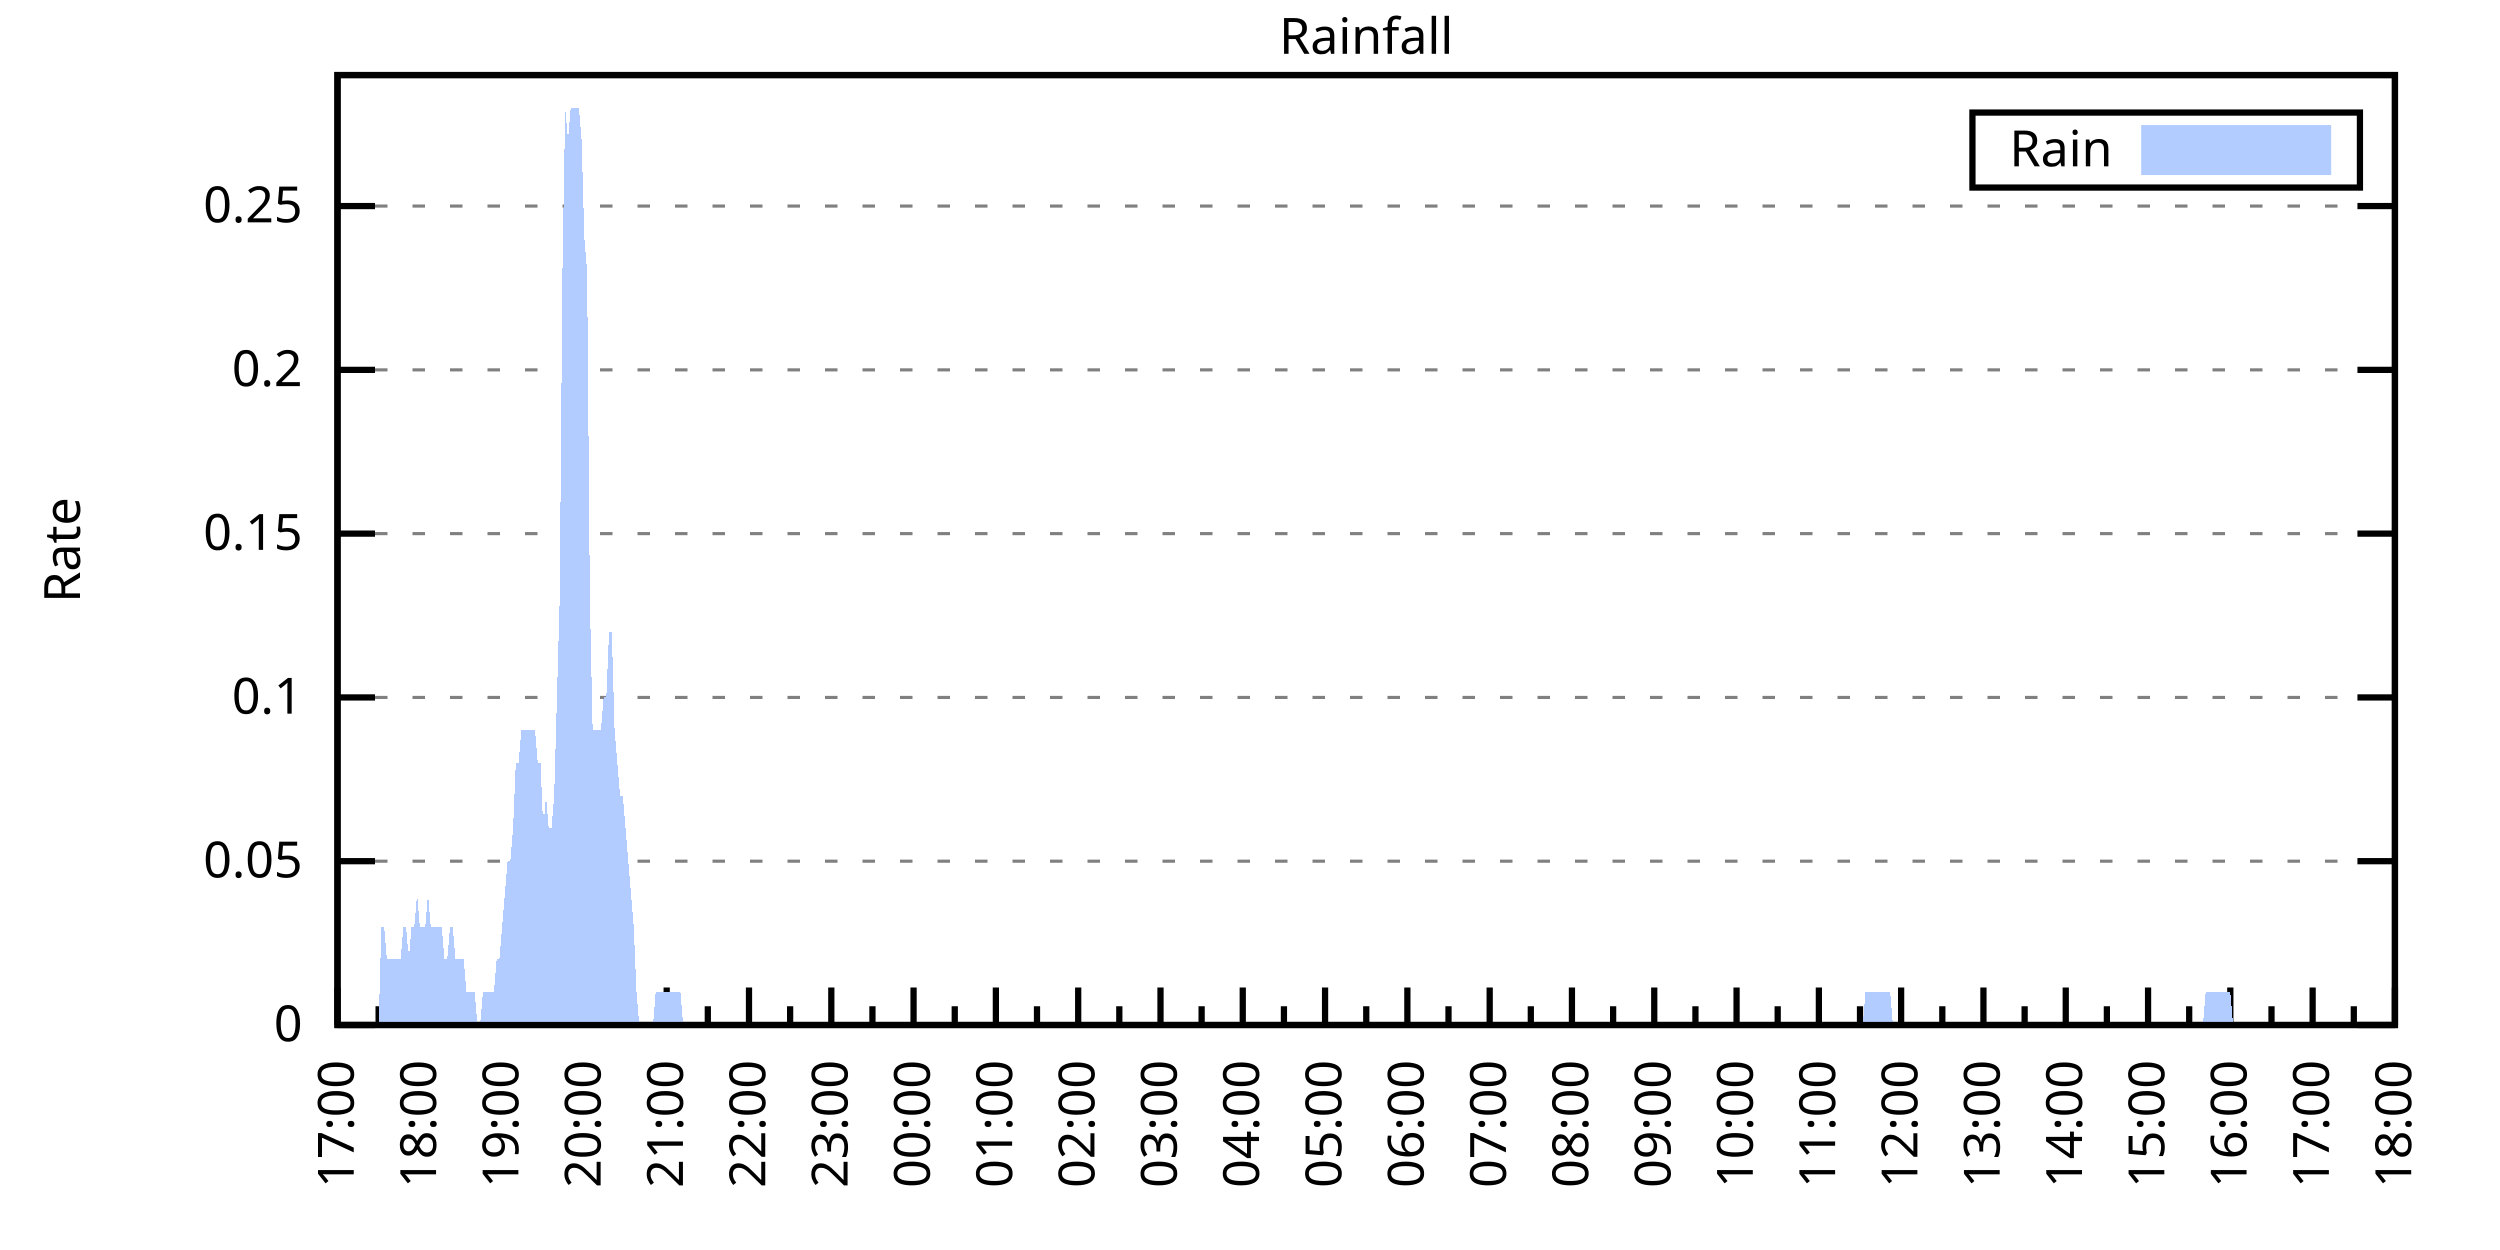
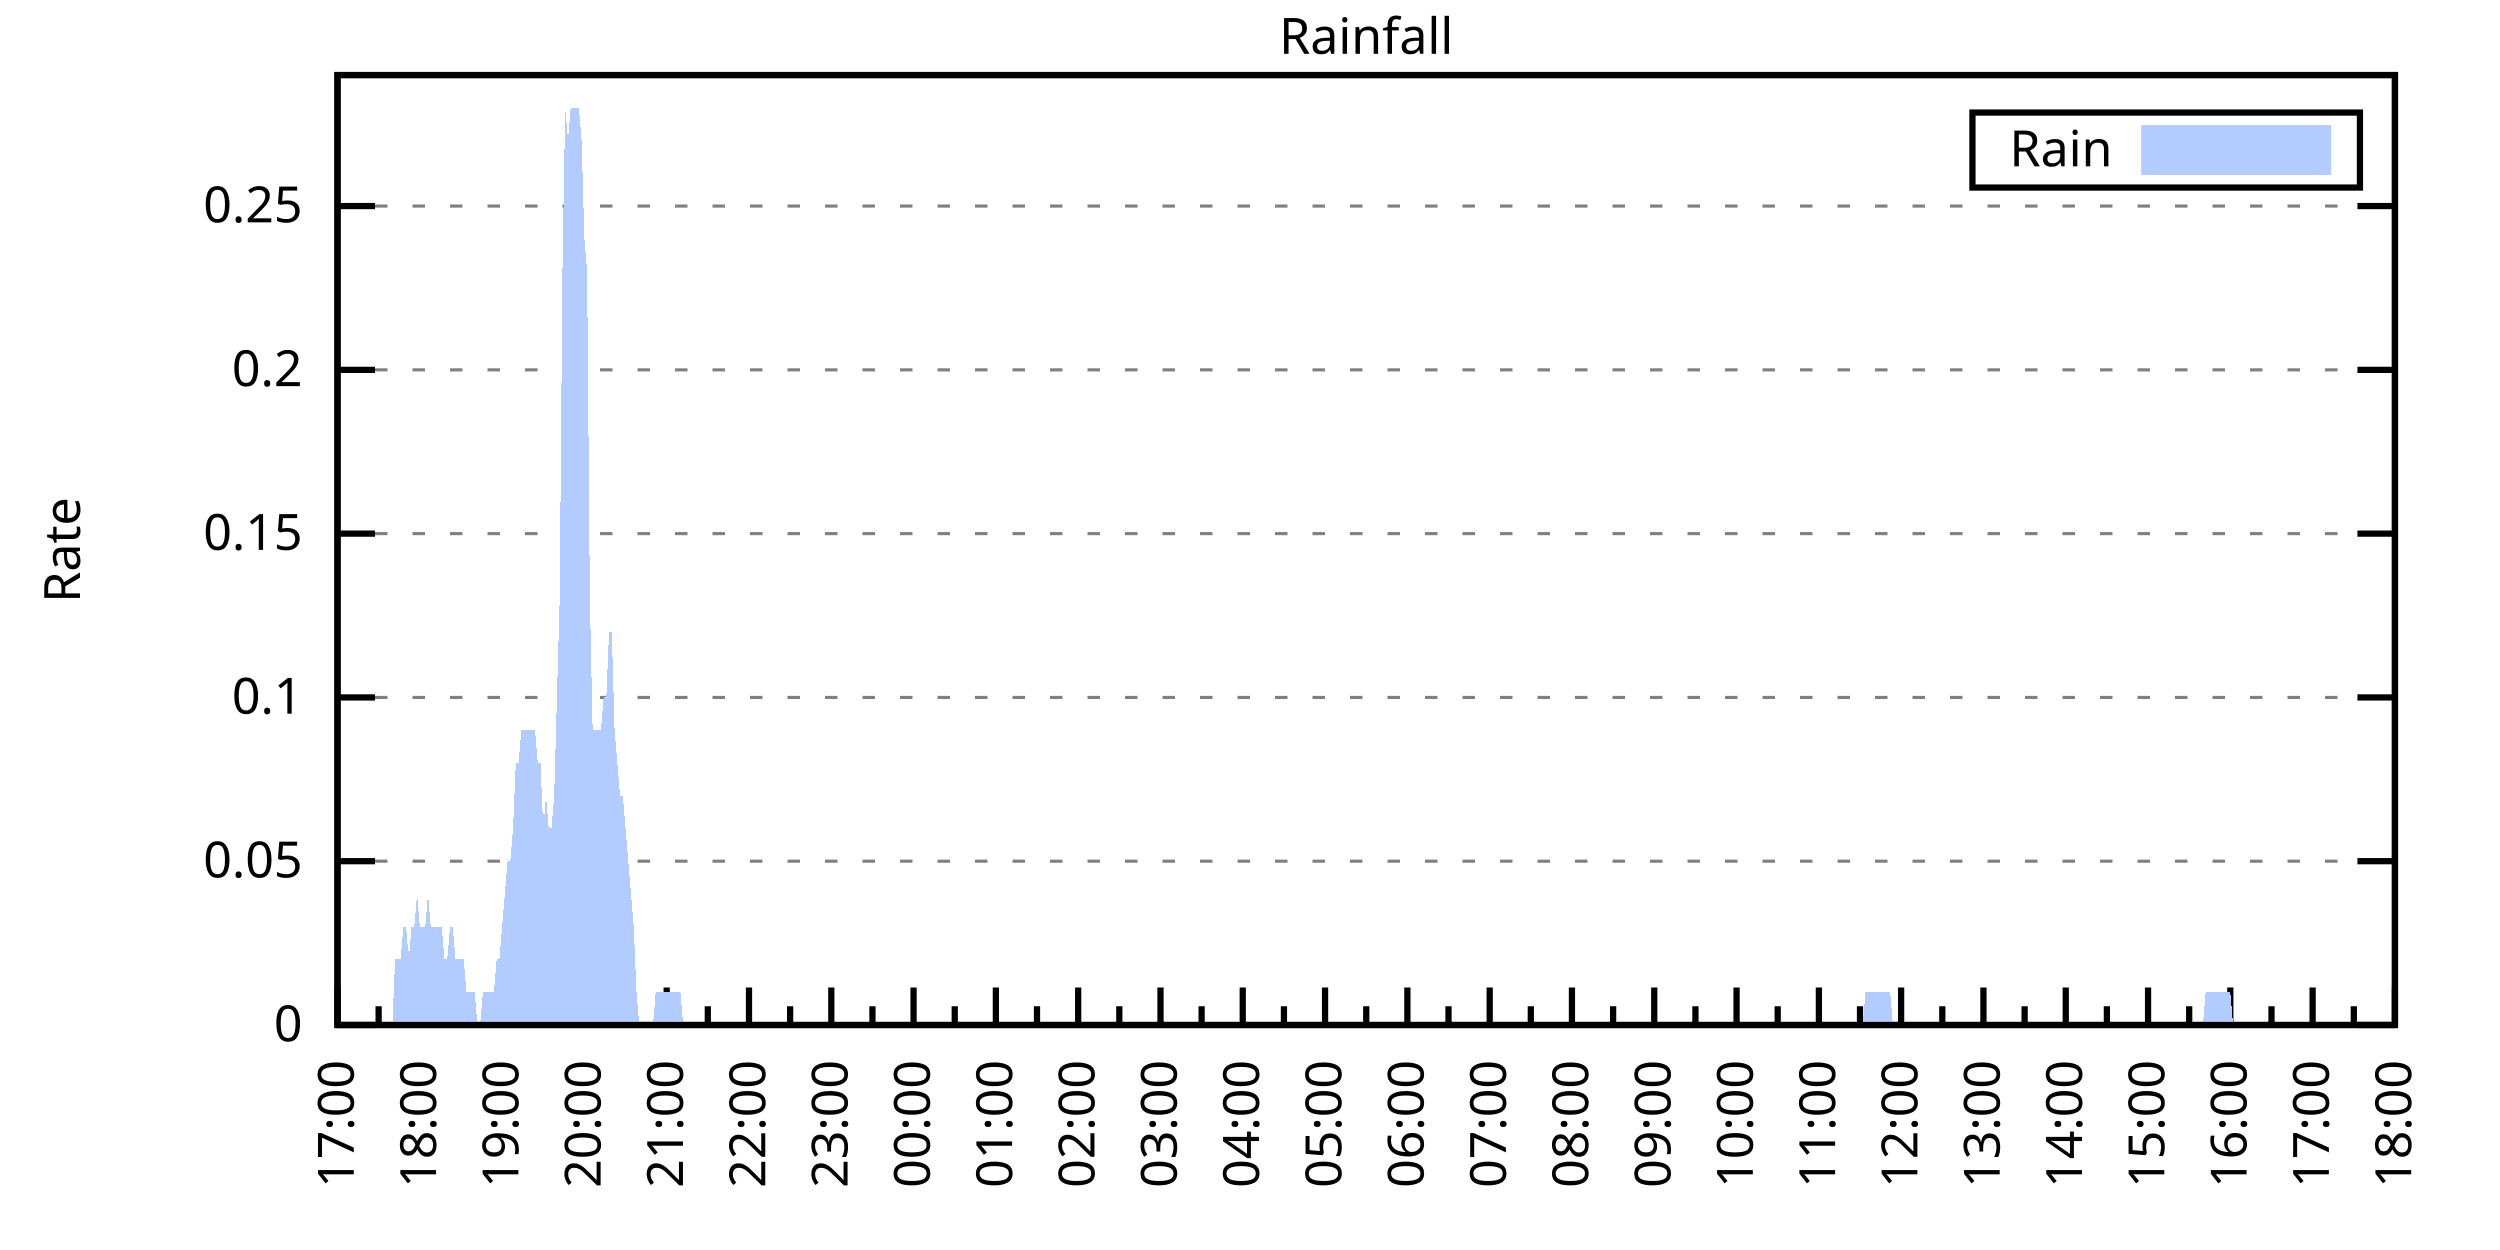
<svg xmlns="http://www.w3.org/2000/svg" xmlns:xlink="http://www.w3.org/1999/xlink" width="400" height="200" viewBox="0 0 400 200">
  <g id="gnuplot_canvas">
    <rect x="0" y="0" width="400" height="200" fill="none" />
    <defs>
      <circle id="gpDot" r="0.5" stroke-width="0.5" stroke="currentColor" />
      <path id="gpPt0" stroke-width="0.333" stroke="currentColor" d="M-1,0 h2 M0,-1 v2" />
      <path id="gpPt1" stroke-width="0.333" stroke="currentColor" d="M-1,-1 L1,1 M1,-1 L-1,1" />
      <path id="gpPt2" stroke-width="0.333" stroke="currentColor" d="M-1,0 L1,0 M0,-1 L0,1 M-1,-1 L1,1 M-1,1 L1,-1" />
      <rect id="gpPt3" stroke-width="0.333" stroke="currentColor" x="-1" y="-1" width="2" height="2" />
      <rect id="gpPt4" stroke-width="0.333" stroke="currentColor" fill="currentColor" x="-1" y="-1" width="2" height="2" />
      <circle id="gpPt5" stroke-width="0.333" stroke="currentColor" cx="0" cy="0" r="1" />
      <use xlink:href="#gpPt5" id="gpPt6" fill="currentColor" stroke="none" />
      <path id="gpPt7" stroke-width="0.333" stroke="currentColor" d="M0,-1.33 L-1.33,0.67 L1.33,0.67 z" />
      <use xlink:href="#gpPt7" id="gpPt8" fill="currentColor" stroke="none" />
      <use xlink:href="#gpPt7" id="gpPt9" stroke="currentColor" transform="rotate(180)" />
      <use xlink:href="#gpPt9" id="gpPt10" fill="currentColor" stroke="none" />
      <use xlink:href="#gpPt3" id="gpPt11" stroke="currentColor" transform="rotate(45)" />
      <use xlink:href="#gpPt11" id="gpPt12" fill="currentColor" stroke="none" />
      <path id="gpPt13" stroke-width="0.333" stroke="currentColor" d="M0,1.330 L1.265,0.411 L0.782,-1.067 L-0.782,-1.076 L-1.265,0.411 z" />
      <use xlink:href="#gpPt13" id="gpPt14" fill="currentColor" stroke="none" />
      <filter id="textbox" filterUnits="objectBoundingBox" x="0" y="0" height="1" width="1">
        <feFlood flood-color="white" flood-opacity="1" result="bgnd" />
        <feComposite in="SourceGraphic" in2="bgnd" operator="atop" />
      </filter>
      <filter id="greybox" filterUnits="objectBoundingBox" x="0" y="0" height="1" width="1">
        <feFlood flood-color="lightgrey" flood-opacity="1" result="grey" />
        <feComposite in="SourceGraphic" in2="grey" operator="atop" />
      </filter>
    </defs>
    <g fill="none" color="white" stroke="currentColor" stroke-width="1.00" stroke-linecap="butt" stroke-linejoin="miter">
</g>
    <g fill="none" color="black" stroke="currentColor" stroke-width="1.00" stroke-linecap="butt" stroke-linejoin="miter">
      <g stroke="none" shape-rendering="crispEdges">
        <polygon fill="rgb(255, 255, 255)" points="54.00,164.00 383.18,164.00 383.18,12.02 54.00,12.02 " />
      </g>
    </g>
    <g fill="none" color="black" stroke="currentColor" stroke-width="1.00" stroke-linecap="butt" stroke-linejoin="miter">
</g>
    <g fill="none" color="black" stroke="black" stroke-width="0.50" stroke-linecap="butt" stroke-linejoin="miter">
</g>
    <g fill="none" color="gray" stroke="currentColor" stroke-width="0.50" stroke-linecap="butt" stroke-linejoin="miter">
      <path stroke="gray" stroke-dasharray="2,4" class="gridline" d="M54.00,164.00 L383.19,164.00  " />
    </g>
    <g fill="none" color="gray" stroke="gray" stroke-width="1.00" stroke-linecap="butt" stroke-linejoin="miter">
</g>
    <g fill="none" color="black" stroke="currentColor" stroke-width="1.00" stroke-linecap="butt" stroke-linejoin="miter">
      <path stroke="black" d="M54.00,164.00 L60.00,164.00 M383.19,164.00 L377.19,164.00  " />
      <g transform="translate(48.40,166.60)" stroke="none" fill="black" font-family="Sans" font-size="8.00" text-anchor="end">
        <text>
          <tspan font-family="Sans"> 0</tspan>
        </text>
      </g>
    </g>
    <g fill="none" color="black" stroke="currentColor" stroke-width="1.00" stroke-linecap="butt" stroke-linejoin="miter">
</g>
    <g fill="none" color="black" stroke="black" stroke-width="0.50" stroke-linecap="butt" stroke-linejoin="miter">
</g>
    <g fill="none" color="gray" stroke="currentColor" stroke-width="0.50" stroke-linecap="butt" stroke-linejoin="miter">
      <path stroke="gray" stroke-dasharray="2,4" class="gridline" d="M54.00,137.79 L383.19,137.79  " />
    </g>
    <g fill="none" color="gray" stroke="gray" stroke-width="1.00" stroke-linecap="butt" stroke-linejoin="miter">
</g>
    <g fill="none" color="black" stroke="currentColor" stroke-width="1.00" stroke-linecap="butt" stroke-linejoin="miter">
      <path stroke="black" d="M54.00,137.79 L60.00,137.79 M383.19,137.79 L377.19,137.79  " />
      <g transform="translate(48.40,140.39)" stroke="none" fill="black" font-family="Sans" font-size="8.00" text-anchor="end">
        <text>
          <tspan font-family="Sans"> 0.05</tspan>
        </text>
      </g>
    </g>
    <g fill="none" color="black" stroke="currentColor" stroke-width="1.00" stroke-linecap="butt" stroke-linejoin="miter">
</g>
    <g fill="none" color="black" stroke="black" stroke-width="0.50" stroke-linecap="butt" stroke-linejoin="miter">
</g>
    <g fill="none" color="gray" stroke="currentColor" stroke-width="0.50" stroke-linecap="butt" stroke-linejoin="miter">
      <path stroke="gray" stroke-dasharray="2,4" class="gridline" d="M54.00,111.59 L383.19,111.59  " />
    </g>
    <g fill="none" color="gray" stroke="gray" stroke-width="1.00" stroke-linecap="butt" stroke-linejoin="miter">
</g>
    <g fill="none" color="black" stroke="currentColor" stroke-width="1.00" stroke-linecap="butt" stroke-linejoin="miter">
      <path stroke="black" d="M54.00,111.59 L60.00,111.59 M383.19,111.59 L377.19,111.59  " />
      <g transform="translate(48.40,114.19)" stroke="none" fill="black" font-family="Sans" font-size="8.00" text-anchor="end">
        <text>
          <tspan font-family="Sans"> 0.1</tspan>
        </text>
      </g>
    </g>
    <g fill="none" color="black" stroke="currentColor" stroke-width="1.00" stroke-linecap="butt" stroke-linejoin="miter">
</g>
    <g fill="none" color="black" stroke="black" stroke-width="0.50" stroke-linecap="butt" stroke-linejoin="miter">
</g>
    <g fill="none" color="gray" stroke="currentColor" stroke-width="0.50" stroke-linecap="butt" stroke-linejoin="miter">
      <path stroke="gray" stroke-dasharray="2,4" class="gridline" d="M54.00,85.38 L383.19,85.38  " />
    </g>
    <g fill="none" color="gray" stroke="gray" stroke-width="1.00" stroke-linecap="butt" stroke-linejoin="miter">
</g>
    <g fill="none" color="black" stroke="currentColor" stroke-width="1.00" stroke-linecap="butt" stroke-linejoin="miter">
      <path stroke="black" d="M54.00,85.38 L60.00,85.38 M383.19,85.38 L377.19,85.38  " />
      <g transform="translate(48.40,87.98)" stroke="none" fill="black" font-family="Sans" font-size="8.00" text-anchor="end">
        <text>
          <tspan font-family="Sans"> 0.15</tspan>
        </text>
      </g>
    </g>
    <g fill="none" color="black" stroke="currentColor" stroke-width="1.00" stroke-linecap="butt" stroke-linejoin="miter">
</g>
    <g fill="none" color="black" stroke="black" stroke-width="0.50" stroke-linecap="butt" stroke-linejoin="miter">
</g>
    <g fill="none" color="gray" stroke="currentColor" stroke-width="0.50" stroke-linecap="butt" stroke-linejoin="miter">
      <path stroke="gray" stroke-dasharray="2,4" class="gridline" d="M54.00,59.18 L383.19,59.18  " />
    </g>
    <g fill="none" color="gray" stroke="gray" stroke-width="1.00" stroke-linecap="butt" stroke-linejoin="miter">
</g>
    <g fill="none" color="black" stroke="currentColor" stroke-width="1.00" stroke-linecap="butt" stroke-linejoin="miter">
      <path stroke="black" d="M54.00,59.18 L60.00,59.18 M383.19,59.18 L377.19,59.18  " />
      <g transform="translate(48.40,61.78)" stroke="none" fill="black" font-family="Sans" font-size="8.00" text-anchor="end">
        <text>
          <tspan font-family="Sans"> 0.2</tspan>
        </text>
      </g>
    </g>
    <g fill="none" color="black" stroke="currentColor" stroke-width="1.00" stroke-linecap="butt" stroke-linejoin="miter">
</g>
    <g fill="none" color="black" stroke="black" stroke-width="0.50" stroke-linecap="butt" stroke-linejoin="miter">
</g>
    <g fill="none" color="gray" stroke="currentColor" stroke-width="0.50" stroke-linecap="butt" stroke-linejoin="miter">
      <path stroke="gray" stroke-dasharray="2,4" class="gridline" d="M54.00,32.97 L383.19,32.97  " />
    </g>
    <g fill="none" color="gray" stroke="gray" stroke-width="1.00" stroke-linecap="butt" stroke-linejoin="miter">
</g>
    <g fill="none" color="black" stroke="currentColor" stroke-width="1.00" stroke-linecap="butt" stroke-linejoin="miter">
      <path stroke="black" d="M54.00,32.97 L60.00,32.97 M383.19,32.97 L377.19,32.97  " />
      <g transform="translate(48.40,35.57)" stroke="none" fill="black" font-family="Sans" font-size="8.00" text-anchor="end">
        <text>
          <tspan font-family="Sans"> 0.25</tspan>
        </text>
      </g>
    </g>
    <g fill="none" color="black" stroke="currentColor" stroke-width="1.00" stroke-linecap="butt" stroke-linejoin="miter">
      <path stroke="black" d="M54.00,164.00 L54.00,158.00  " />
      <g transform="translate(56.60,169.60) rotate(270)" stroke="none" fill="black" font-family="Sans" font-size="8.00" text-anchor="end">
        <text>
          <tspan font-family="Sans">17:00</tspan>
        </text>
      </g>
    </g>
    <g fill="none" color="black" stroke="currentColor" stroke-width="1.00" stroke-linecap="butt" stroke-linejoin="miter">
      <path stroke="black" d="M60.58,164.00 L60.58,161.00 M67.17,164.00 L67.17,158.00  " />
      <g transform="translate(69.77,169.60) rotate(270)" stroke="none" fill="black" font-family="Sans" font-size="8.00" text-anchor="end">
        <text>
          <tspan font-family="Sans">18:00</tspan>
        </text>
      </g>
    </g>
    <g fill="none" color="black" stroke="currentColor" stroke-width="1.00" stroke-linecap="butt" stroke-linejoin="miter">
      <path stroke="black" d="M73.75,164.00 L73.75,161.00 M80.34,164.00 L80.34,158.00  " />
      <g transform="translate(82.94,169.60) rotate(270)" stroke="none" fill="black" font-family="Sans" font-size="8.00" text-anchor="end">
        <text>
          <tspan font-family="Sans">19:00</tspan>
        </text>
      </g>
    </g>
    <g fill="none" color="black" stroke="currentColor" stroke-width="1.00" stroke-linecap="butt" stroke-linejoin="miter">
      <path stroke="black" d="M86.92,164.00 L86.92,161.00 M93.50,164.00 L93.50,158.00  " />
      <g transform="translate(96.10,169.60) rotate(270)" stroke="none" fill="black" font-family="Sans" font-size="8.00" text-anchor="end">
        <text>
          <tspan font-family="Sans">20:00</tspan>
        </text>
      </g>
    </g>
    <g fill="none" color="black" stroke="currentColor" stroke-width="1.00" stroke-linecap="butt" stroke-linejoin="miter">
      <path stroke="black" d="M100.09,164.00 L100.09,161.00 M106.67,164.00 L106.67,158.00  " />
      <g transform="translate(109.27,169.60) rotate(270)" stroke="none" fill="black" font-family="Sans" font-size="8.00" text-anchor="end">
        <text>
          <tspan font-family="Sans">21:00</tspan>
        </text>
      </g>
    </g>
    <g fill="none" color="black" stroke="currentColor" stroke-width="1.00" stroke-linecap="butt" stroke-linejoin="miter">
      <path stroke="black" d="M113.25,164.00 L113.25,161.00 M119.84,164.00 L119.84,158.00  " />
      <g transform="translate(122.44,169.60) rotate(270)" stroke="none" fill="black" font-family="Sans" font-size="8.00" text-anchor="end">
        <text>
          <tspan font-family="Sans">22:00</tspan>
        </text>
      </g>
    </g>
    <g fill="none" color="black" stroke="currentColor" stroke-width="1.00" stroke-linecap="butt" stroke-linejoin="miter">
      <path stroke="black" d="M126.42,164.00 L126.42,161.00 M133.01,164.00 L133.01,158.00  " />
      <g transform="translate(135.61,169.60) rotate(270)" stroke="none" fill="black" font-family="Sans" font-size="8.00" text-anchor="end">
        <text>
          <tspan font-family="Sans">23:00</tspan>
        </text>
      </g>
    </g>
    <g fill="none" color="black" stroke="currentColor" stroke-width="1.00" stroke-linecap="butt" stroke-linejoin="miter">
      <path stroke="black" d="M139.59,164.00 L139.59,161.00 M146.17,164.00 L146.17,158.00  " />
      <g transform="translate(148.77,169.60) rotate(270)" stroke="none" fill="black" font-family="Sans" font-size="8.00" text-anchor="end">
        <text>
          <tspan font-family="Sans">00:00</tspan>
        </text>
      </g>
    </g>
    <g fill="none" color="black" stroke="currentColor" stroke-width="1.00" stroke-linecap="butt" stroke-linejoin="miter">
      <path stroke="black" d="M152.76,164.00 L152.76,161.00 M159.34,164.00 L159.34,158.00  " />
      <g transform="translate(161.94,169.60) rotate(270)" stroke="none" fill="black" font-family="Sans" font-size="8.00" text-anchor="end">
        <text>
          <tspan font-family="Sans">01:00</tspan>
        </text>
      </g>
    </g>
    <g fill="none" color="black" stroke="currentColor" stroke-width="1.00" stroke-linecap="butt" stroke-linejoin="miter">
      <path stroke="black" d="M165.92,164.00 L165.92,161.00 M172.51,164.00 L172.51,158.00  " />
      <g transform="translate(175.11,169.60) rotate(270)" stroke="none" fill="black" font-family="Sans" font-size="8.00" text-anchor="end">
        <text>
          <tspan font-family="Sans">02:00</tspan>
        </text>
      </g>
    </g>
    <g fill="none" color="black" stroke="currentColor" stroke-width="1.00" stroke-linecap="butt" stroke-linejoin="miter">
      <path stroke="black" d="M179.09,164.00 L179.09,161.00 M185.68,164.00 L185.68,158.00  " />
      <g transform="translate(188.28,169.60) rotate(270)" stroke="none" fill="black" font-family="Sans" font-size="8.00" text-anchor="end">
        <text>
          <tspan font-family="Sans">03:00</tspan>
        </text>
      </g>
    </g>
    <g fill="none" color="black" stroke="currentColor" stroke-width="1.00" stroke-linecap="butt" stroke-linejoin="miter">
      <path stroke="black" d="M192.26,164.00 L192.26,161.00 M198.84,164.00 L198.84,158.00  " />
      <g transform="translate(201.44,169.60) rotate(270)" stroke="none" fill="black" font-family="Sans" font-size="8.00" text-anchor="end">
        <text>
          <tspan font-family="Sans">04:00</tspan>
        </text>
      </g>
    </g>
    <g fill="none" color="black" stroke="currentColor" stroke-width="1.00" stroke-linecap="butt" stroke-linejoin="miter">
      <path stroke="black" d="M205.43,164.00 L205.43,161.00 M212.01,164.00 L212.01,158.00  " />
      <g transform="translate(214.61,169.60) rotate(270)" stroke="none" fill="black" font-family="Sans" font-size="8.00" text-anchor="end">
        <text>
          <tspan font-family="Sans">05:00</tspan>
        </text>
      </g>
    </g>
    <g fill="none" color="black" stroke="currentColor" stroke-width="1.00" stroke-linecap="butt" stroke-linejoin="miter">
      <path stroke="black" d="M218.60,164.00 L218.60,161.00 M225.18,164.00 L225.18,158.00  " />
      <g transform="translate(227.78,169.60) rotate(270)" stroke="none" fill="black" font-family="Sans" font-size="8.00" text-anchor="end">
        <text>
          <tspan font-family="Sans">06:00</tspan>
        </text>
      </g>
    </g>
    <g fill="none" color="black" stroke="currentColor" stroke-width="1.00" stroke-linecap="butt" stroke-linejoin="miter">
      <path stroke="black" d="M231.76,164.00 L231.76,161.00 M238.35,164.00 L238.35,158.00  " />
      <g transform="translate(240.95,169.60) rotate(270)" stroke="none" fill="black" font-family="Sans" font-size="8.00" text-anchor="end">
        <text>
          <tspan font-family="Sans">07:00</tspan>
        </text>
      </g>
    </g>
    <g fill="none" color="black" stroke="currentColor" stroke-width="1.00" stroke-linecap="butt" stroke-linejoin="miter">
      <path stroke="black" d="M244.93,164.00 L244.93,161.00 M251.51,164.00 L251.51,158.00  " />
      <g transform="translate(254.11,169.60) rotate(270)" stroke="none" fill="black" font-family="Sans" font-size="8.00" text-anchor="end">
        <text>
          <tspan font-family="Sans">08:00</tspan>
        </text>
      </g>
    </g>
    <g fill="none" color="black" stroke="currentColor" stroke-width="1.00" stroke-linecap="butt" stroke-linejoin="miter">
      <path stroke="black" d="M258.10,164.00 L258.10,161.00 M264.68,164.00 L264.68,158.00  " />
      <g transform="translate(267.28,169.60) rotate(270)" stroke="none" fill="black" font-family="Sans" font-size="8.00" text-anchor="end">
        <text>
          <tspan font-family="Sans">09:00</tspan>
        </text>
      </g>
    </g>
    <g fill="none" color="black" stroke="currentColor" stroke-width="1.00" stroke-linecap="butt" stroke-linejoin="miter">
      <path stroke="black" d="M271.27,164.00 L271.27,161.00 M277.85,164.00 L277.85,158.00  " />
      <g transform="translate(280.45,169.60) rotate(270)" stroke="none" fill="black" font-family="Sans" font-size="8.00" text-anchor="end">
        <text>
          <tspan font-family="Sans">10:00</tspan>
        </text>
      </g>
    </g>
    <g fill="none" color="black" stroke="currentColor" stroke-width="1.00" stroke-linecap="butt" stroke-linejoin="miter">
      <path stroke="black" d="M284.43,164.00 L284.43,161.00 M291.02,164.00 L291.02,158.00  " />
      <g transform="translate(293.62,169.60) rotate(270)" stroke="none" fill="black" font-family="Sans" font-size="8.00" text-anchor="end">
        <text>
          <tspan font-family="Sans">11:00</tspan>
        </text>
      </g>
    </g>
    <g fill="none" color="black" stroke="currentColor" stroke-width="1.00" stroke-linecap="butt" stroke-linejoin="miter">
      <path stroke="black" d="M297.60,164.00 L297.60,161.00 M304.18,164.00 L304.18,158.00  " />
      <g transform="translate(306.78,169.60) rotate(270)" stroke="none" fill="black" font-family="Sans" font-size="8.00" text-anchor="end">
        <text>
          <tspan font-family="Sans">12:00</tspan>
        </text>
      </g>
    </g>
    <g fill="none" color="black" stroke="currentColor" stroke-width="1.00" stroke-linecap="butt" stroke-linejoin="miter">
      <path stroke="black" d="M310.77,164.00 L310.77,161.00 M317.35,164.00 L317.35,158.00  " />
      <g transform="translate(319.95,169.60) rotate(270)" stroke="none" fill="black" font-family="Sans" font-size="8.00" text-anchor="end">
        <text>
          <tspan font-family="Sans">13:00</tspan>
        </text>
      </g>
    </g>
    <g fill="none" color="black" stroke="currentColor" stroke-width="1.00" stroke-linecap="butt" stroke-linejoin="miter">
      <path stroke="black" d="M323.94,164.00 L323.94,161.00 M330.52,164.00 L330.52,158.00  " />
      <g transform="translate(333.12,169.60) rotate(270)" stroke="none" fill="black" font-family="Sans" font-size="8.00" text-anchor="end">
        <text>
          <tspan font-family="Sans">14:00</tspan>
        </text>
      </g>
    </g>
    <g fill="none" color="black" stroke="currentColor" stroke-width="1.00" stroke-linecap="butt" stroke-linejoin="miter">
      <path stroke="black" d="M337.10,164.00 L337.10,161.00 M343.69,164.00 L343.69,158.00  " />
      <g transform="translate(346.29,169.60) rotate(270)" stroke="none" fill="black" font-family="Sans" font-size="8.00" text-anchor="end">
        <text>
          <tspan font-family="Sans">15:00</tspan>
        </text>
      </g>
    </g>
    <g fill="none" color="black" stroke="currentColor" stroke-width="1.00" stroke-linecap="butt" stroke-linejoin="miter">
      <path stroke="black" d="M350.27,164.00 L350.27,161.00 M356.85,164.00 L356.85,158.00  " />
      <g transform="translate(359.45,169.60) rotate(270)" stroke="none" fill="black" font-family="Sans" font-size="8.00" text-anchor="end">
        <text>
          <tspan font-family="Sans">16:00</tspan>
        </text>
      </g>
    </g>
    <g fill="none" color="black" stroke="currentColor" stroke-width="1.00" stroke-linecap="butt" stroke-linejoin="miter">
      <path stroke="black" d="M363.44,164.00 L363.44,161.00 M370.02,164.00 L370.02,158.00  " />
      <g transform="translate(372.62,169.60) rotate(270)" stroke="none" fill="black" font-family="Sans" font-size="8.00" text-anchor="end">
        <text>
          <tspan font-family="Sans">17:00</tspan>
        </text>
      </g>
    </g>
    <g fill="none" color="black" stroke="currentColor" stroke-width="1.00" stroke-linecap="butt" stroke-linejoin="miter">
      <path stroke="black" d="M376.61,164.00 L376.61,161.00 M383.19,164.00 L383.19,158.00  " />
      <g transform="translate(385.79,169.60) rotate(270)" stroke="none" fill="black" font-family="Sans" font-size="8.00" text-anchor="end">
        <text>
          <tspan font-family="Sans">18:00</tspan>
        </text>
      </g>
    </g>
    <g fill="none" color="black" stroke="currentColor" stroke-width="1.00" stroke-linecap="butt" stroke-linejoin="miter">
</g>
    <g fill="none" color="black" stroke="currentColor" stroke-width="1.00" stroke-linecap="butt" stroke-linejoin="miter">
      <path stroke="black" d="M54.00,12.01 L54.00,164.00 L383.19,164.00 L383.19,12.01 L54.00,12.01 Z  " />
    </g>
    <g fill="none" color="black" stroke="currentColor" stroke-width="1.00" stroke-linecap="butt" stroke-linejoin="miter">
      <g transform="translate(12.80,88.01) rotate(270)" stroke="none" fill="black" font-family="Sans" font-size="8.00" text-anchor="middle">
        <text>
          <tspan font-family="Sans">Rate</tspan>
        </text>
      </g>
    </g>
    <g fill="none" color="black" stroke="currentColor" stroke-width="1.00" stroke-linecap="butt" stroke-linejoin="miter">
</g>
    <g fill="none" color="black" stroke="currentColor" stroke-width="1.00" stroke-linecap="butt" stroke-linejoin="miter">
      <path stroke="black" d="M315.59,30.01 L315.59,18.01 L377.59,18.01 L377.59,30.01 L315.59,30.01 Z  " />
    </g>
    <g id="Rainfall_plot_1">
      <g fill="none" color="white" stroke="black" stroke-width="2.00" stroke-linecap="butt" stroke-linejoin="miter">
</g>
      <g fill="none" color="black" stroke="currentColor" stroke-width="2.00" stroke-linecap="butt" stroke-linejoin="miter">
        <g transform="translate(337.99,26.61)" stroke="none" fill="black" font-family="Sans" font-size="8.00" text-anchor="end">
          <text>
            <tspan font-family="Sans">Rain</tspan>
          </text>
        </g>
      </g>
      <g fill="none" color="black" stroke="currentColor" stroke-width="2.00" stroke-linecap="butt" stroke-linejoin="miter">
        <g stroke="none" shape-rendering="crispEdges">
          <polygon fill="rgb(178, 204, 255)" points="343.59,27.01 371.99,27.01 371.99,21.01 343.59,21.01 " />
        </g>
        <path stroke="rgb(178, 204, 255)" d="M343.59,27.01 L371.99,27.01 L371.99,21.01 L343.59,21.01 L343.59,27.01 Z  " />
      </g>
      <g fill="none" color="black" stroke="currentColor" stroke-width="2.00" stroke-linecap="butt" stroke-linejoin="miter">
        <g stroke="none" shape-rendering="crispEdges">
-           <polygon fill="rgb(178, 204, 255)" points="56.63,164.00 57.07,164.00 57.51,164.00 57.95,164.00 58.39,164.00 58.83,164.00 59.27,164.00 59.71,164.00 60.14,164.00 60.58,164.00 61.02,148.28 61.46,148.28 61.90,153.52 62.34,153.52 62.78,153.52 63.22,153.52 63.66,153.52 64.10,153.52 64.53,148.28 64.97,148.28 65.41,153.52 65.85,148.28 66.29,148.28 66.73,143.04 67.17,148.28 67.61,148.28 68.05,148.28 68.48,143.04 68.92,148.28 69.36,148.28 69.80,148.28 70.24,148.28 70.68,148.28 71.12,153.52 71.56,153.52 72.00,148.28 72.43,148.28 72.87,153.52 73.31,153.52 73.75,153.52 74.19,153.52 74.63,158.76 75.07,158.76 75.51,158.76 75.95,158.76 76.38,164.00 76.82,164.00 77.26,158.76 77.70,158.76 78.14,158.76 78.58,158.76 79.02,158.76 79.46,153.52 79.90,153.52 80.34,148.28 80.77,143.04 81.21,137.79 81.65,137.79 82.09,132.55 82.53,122.07 82.97,122.07 83.41,116.83 83.85,116.83 84.29,116.83 84.72,116.83 85.16,116.83 85.60,116.83 86.04,122.07 86.48,122.07 86.92,132.55 87.36,127.31 87.80,132.55 88.24,132.55 88.67,127.31 89.11,111.59 89.55,95.87 89.99,43.46 90.43,17.25 90.87,22.49 91.31,17.25 91.75,17.25 92.19,17.25 92.62,17.25 93.06,22.49 93.50,38.22 93.94,43.46 94.38,95.87 94.82,116.83 95.26,116.83 95.70,116.83 96.14,116.83 96.58,111.59 97.01,111.59 97.45,101.11 97.89,101.11 98.33,116.83 98.77,122.07 99.21,127.31 99.65,127.31 100.09,132.55 100.53,137.79 100.96,143.04 101.40,148.28 101.84,158.76 102.28,164.00 102.72,164.00 103.16,164.00 103.60,164.00 104.04,164.00 104.48,164.00 104.91,158.76 105.35,158.76 105.79,158.76 106.23,158.76 106.67,158.76 107.11,158.76 107.55,158.76 107.99,158.76 108.43,158.76 108.87,158.76 109.30,164.00 109.74,164.00 110.18,164.00 110.62,164.00 111.06,164.00 111.50,164.00 111.94,164.00 112.38,164.00 112.82,164.00 113.25,164.00 113.69,164.00 114.13,164.00 114.57,164.00 115.01,164.00 115.45,164.00 115.89,164.00 116.33,164.00 116.77,164.00 117.20,164.00 117.64,164.00 118.08,164.00 118.52,164.00 118.96,164.00 119.40,164.00 119.84,164.00 120.28,164.00 120.72,164.00 121.15,164.00 121.59,164.00 122.03,164.00 122.47,164.00 122.91,164.00 123.35,164.00 123.79,164.00 124.23,164.00 124.67,164.00 125.11,164.00 125.54,164.00 125.98,164.00 126.42,164.00 126.86,164.00 127.30,164.00 127.74,164.00 128.18,164.00 128.62,164.00 129.06,164.00 129.49,164.00 129.93,164.00 130.37,164.00 130.81,164.00 131.25,164.00 131.69,164.00 132.13,164.00 132.57,164.00 133.01,164.00 133.44,164.00 133.88,164.00 134.32,164.00 134.76,164.00 135.20,164.00 135.64,164.00 136.08,164.00 136.52,164.00 136.96,164.00 137.39,164.00 137.83,164.00 138.27,164.00 138.71,164.00 139.15,164.00 139.59,164.00 140.03,164.00 140.47,164.00 140.91,164.00 141.35,164.00 141.78,164.00 142.22,164.00 142.66,164.00 143.10,164.00 143.54,164.00 143.98,164.00 144.42,164.00 144.86,164.00 145.30,164.00 145.73,164.00 146.17,164.00 146.61,164.00 147.05,164.00 147.49,164.00 147.93,164.00 148.37,164.00 148.81,164.00 149.25,164.00 149.68,164.00 150.12,164.00 150.56,164.00 151.00,164.00 151.44,164.00 151.88,164.00 152.32,164.00 152.76,164.00 153.20,164.00 153.63,164.00 154.07,164.00 154.51,164.00 154.95,164.00 155.39,164.00 155.83,164.00 156.27,164.00 156.71,164.00 157.15,164.00 157.59,164.00 158.02,164.00 158.46,164.00 158.90,164.00 159.34,164.00 159.78,164.00 160.22,164.00 160.66,164.00 161.10,164.00 161.54,164.00 161.97,164.00 162.41,164.00 162.85,164.00 163.29,164.00 163.73,164.00 164.17,164.00 164.61,164.00 165.05,164.00 165.49,164.00 165.92,164.00 166.36,164.00 166.80,164.00 167.24,164.00 167.68,164.00 168.12,164.00 168.56,164.00 169.00,164.00 169.44,164.00 169.87,164.00 170.31,164.00 170.75,164.00 171.19,164.00 171.63,164.00 172.07,164.00 172.51,164.00 172.95,164.00 173.39,164.00 173.83,164.00 174.26,164.00 174.70,164.00 175.14,164.00 175.58,164.00 176.02,164.00 176.46,164.00 176.90,164.00 177.34,164.00 177.78,164.00 178.21,164.00 178.65,164.00 179.09,164.00 179.53,164.00 179.97,164.00 180.41,164.00 180.85,164.00 181.29,164.00 181.73,164.00 182.16,164.00 182.60,164.00 183.04,164.00 183.48,164.00 183.92,164.00 184.36,164.00 184.80,164.00 185.24,164.00 185.68,164.00 186.11,164.00 186.55,164.00 186.99,164.00 187.43,164.00 187.87,164.00 188.31,164.00 188.75,164.00 189.19,164.00 189.63,164.00 190.07,164.00 190.50,164.00 190.94,164.00 191.38,164.00 191.82,164.00 192.26,164.00 192.70,164.00 193.14,164.00 193.58,164.00 194.02,164.00 194.45,164.00 194.89,164.00 195.33,164.00 195.77,164.00 196.21,164.00 196.65,164.00 197.09,164.00 197.53,164.00 197.97,164.00 198.40,164.00 198.84,164.00 199.28,164.00 199.72,164.00 200.16,164.00 200.60,164.00 201.04,164.00 201.48,164.00 201.92,164.00 202.35,164.00 202.79,164.00 203.23,164.00 203.67,164.00 204.11,164.00 204.55,164.00 204.99,164.00 205.43,164.00 205.87,164.00 206.31,164.00 206.74,164.00 207.18,164.00 207.62,164.00 208.06,164.00 208.50,164.00 208.94,164.00 209.38,164.00 209.82,164.00 210.26,164.00 210.69,164.00 211.13,164.00 211.57,164.00 212.01,164.00 212.45,164.00 212.89,164.00 213.33,164.00 213.77,164.00 214.21,164.00 214.64,164.00 215.08,164.00 215.52,164.00 215.96,164.00 216.40,164.00 216.84,164.00 217.28,164.00 217.72,164.00 218.16,164.00 218.60,164.00 219.03,164.00 219.47,164.00 219.91,164.00 220.35,164.00 220.79,164.00 221.23,164.00 221.67,164.00 222.11,164.00 222.55,164.00 222.98,164.00 223.42,164.00 223.86,164.00 224.30,164.00 224.74,164.00 225.18,164.00 225.62,164.00 226.06,164.00 226.50,164.00 226.93,164.00 227.37,164.00 227.81,164.00 228.25,164.00 228.69,164.00 229.13,164.00 229.57,164.00 230.01,164.00 230.45,164.00 230.88,164.00 231.32,164.00 231.76,164.00 232.20,164.00 232.64,164.00 233.08,164.00 233.52,164.00 233.96,164.00 234.40,164.00 234.84,164.00 235.27,164.00 235.71,164.00 236.15,164.00 236.59,164.00 237.03,164.00 237.47,164.00 237.91,164.00 238.35,164.00 238.79,164.00 239.22,164.00 239.66,164.00 240.10,164.00 240.54,164.00 240.98,164.00 241.42,164.00 241.86,164.00 242.30,164.00 242.74,164.00 243.17,164.00 243.61,164.00 244.05,164.00 244.49,164.00 244.93,164.00 245.37,164.00 245.81,164.00 246.25,164.00 246.69,164.00 247.12,164.00 247.56,164.00 248.00,164.00 248.44,164.00 248.88,164.00 249.32,164.00 249.76,164.00 250.20,164.00 250.64,164.00 251.08,164.00 251.51,164.00 251.95,164.00 252.39,164.00 252.83,164.00 253.27,164.00 253.71,164.00 254.15,164.00 254.59,164.00 255.03,164.00 255.46,164.00 255.90,164.00 256.34,164.00 256.78,164.00 257.22,164.00 257.66,164.00 258.10,164.00 258.54,164.00 258.98,164.00 259.41,164.00 259.85,164.00 260.29,164.00 260.73,164.00 261.17,164.00 261.61,164.00 262.05,164.00 262.49,164.00 262.93,164.00 263.36,164.00 263.80,164.00 264.24,164.00 264.68,164.00 265.12,164.00 265.56,164.00 266.00,164.00 266.44,164.00 266.88,164.00 267.32,164.00 267.75,164.00 268.19,164.00 268.63,164.00 269.07,164.00 269.51,164.00 269.95,164.00 270.39,164.00 270.83,164.00 271.27,164.00 271.70,164.00 272.14,164.00 272.58,164.00 273.02,164.00 273.46,164.00 273.90,164.00 274.34,164.00 274.78,164.00 275.22,164.00 275.65,164.00 276.09,164.00 276.53,164.00 276.97,164.00 277.41,164.00 277.85,164.00 278.29,164.00 278.73,164.00 279.17,164.00 279.60,164.00 280.04,164.00 280.48,164.00 280.92,164.00 281.36,164.00 281.80,164.00 282.24,164.00 282.68,164.00 283.12,164.00 283.56,164.00 283.99,164.00 284.43,164.00 284.87,164.00 285.31,164.00 285.75,164.00 286.19,164.00 286.63,164.00 287.07,164.00 287.51,164.00 287.94,164.00 288.38,164.00 288.82,164.00 289.26,164.00 289.70,164.00 290.14,164.00 290.58,164.00 291.02,164.00 291.46,164.00 291.89,164.00 292.33,164.00 292.77,164.00 293.21,164.00 293.65,164.00 294.09,164.00 294.53,164.00 294.97,164.00 295.41,164.00 295.84,164.00 296.28,164.00 296.72,164.00 297.16,164.00 297.60,164.00 298.04,164.00 298.48,158.76 298.92,158.76 299.36,158.76 299.80,158.76 300.23,158.76 300.67,158.76 301.11,158.76 301.55,158.76 301.99,158.76 302.43,158.76 302.87,164.00 303.31,164.00 303.75,164.00 304.18,164.00 304.62,164.00 305.06,164.00 305.50,164.00 305.94,164.00 306.38,164.00 306.82,164.00 307.26,164.00 307.70,164.00 308.13,164.00 308.57,164.00 309.01,164.00 309.45,164.00 309.89,164.00 310.33,164.00 310.77,164.00 311.21,164.00 311.65,164.00 312.08,164.00 312.52,164.00 312.96,164.00 313.40,164.00 313.84,164.00 314.28,164.00 314.72,164.00 315.16,164.00 315.60,164.00 316.04,164.00 316.47,164.00 316.91,164.00 317.35,164.00 317.79,164.00 318.23,164.00 318.67,164.00 319.11,164.00 319.55,164.00 319.99,164.00 320.42,164.00 320.86,164.00 321.30,164.00 321.74,164.00 322.18,164.00 322.62,164.00 323.06,164.00 323.50,164.00 323.94,164.00 324.37,164.00 324.81,164.00 325.25,164.00 325.69,164.00 326.13,164.00 326.57,164.00 327.01,164.00 327.45,164.00 327.89,164.00 328.33,164.00 328.76,164.00 329.20,164.00 329.64,164.00 330.08,164.00 330.52,164.00 330.96,164.00 331.40,164.00 331.84,164.00 332.28,164.00 332.71,164.00 333.15,164.00 333.59,164.00 334.03,164.00 334.47,164.00 334.91,164.00 335.35,164.00 335.79,164.00 336.23,164.00 336.66,164.00 337.10,164.00 337.54,164.00 337.98,164.00 338.42,164.00 338.86,164.00 339.30,164.00 339.74,164.00 340.18,164.00 340.61,164.00 341.05,164.00 341.49,164.00 341.93,164.00 342.37,164.00 342.81,164.00 343.25,164.00 343.69,164.00 344.13,164.00 344.57,164.00 345.00,164.00 345.44,164.00 345.88,164.00 346.32,164.00 346.76,164.00 347.20,164.00 347.64,164.00 348.08,164.00 348.52,164.00 348.95,164.00 349.39,164.00 349.83,164.00 350.27,164.00 350.71,164.00 351.15,164.00 351.59,164.00 352.03,164.00 352.47,164.00 352.90,158.76 353.34,158.76 353.78,158.76 354.22,158.76 354.66,158.76 355.10,158.76 355.54,158.76 355.98,158.76 356.42,158.76 356.85,158.76 357.29,164.00 357.73,164.00 358.17,164.00 358.61,164.00 359.05,164.00 359.49,164.00 359.93,164.00 360.37,164.00 360.81,164.00 361.24,164.00 361.68,164.00 362.12,164.00 362.56,164.00 363.00,164.00 363.44,164.00 363.88,164.00 364.32,164.00 364.76,164.00 365.19,164.00 365.63,164.00 366.07,164.00 366.51,164.00 366.95,164.00 367.39,164.00 367.83,164.00 368.27,164.00 368.71,164.00 369.14,164.00 369.58,164.00 370.02,164.00 370.46,164.00 370.90,164.00 371.34,164.00 371.78,164.00 372.22,164.00 372.22,164.00 56.63,164.00 " />
+           <polygon fill="rgb(178, 204, 255)" points="58.83,164.00 59.27,164.00 59.71,164.00 60.14,164.00 60.58,164.00 61.02,164.00 61.46,164.00 61.90,164.00 62.34,164.00 62.78,164.00 63.22,153.52 63.66,153.52 64.10,153.52 64.53,148.28 64.97,148.28 65.41,153.52 65.85,148.28 66.29,148.28 66.73,143.04 67.17,148.28 67.61,148.28 68.05,148.28 68.48,143.04 68.92,148.28 69.36,148.28 69.80,148.28 70.24,148.28 70.68,148.28 71.12,153.52 71.56,153.52 72.00,148.28 72.43,148.28 72.87,153.52 73.31,153.52 73.75,153.52 74.19,153.52 74.63,158.76 75.07,158.76 75.51,158.76 75.95,158.76 76.38,164.00 76.82,164.00 77.26,158.76 77.70,158.76 78.14,158.76 78.58,158.76 79.02,158.76 79.46,153.52 79.90,153.52 80.34,148.28 80.77,143.04 81.21,137.79 81.65,137.79 82.09,132.55 82.53,122.07 82.97,122.07 83.41,116.83 83.85,116.83 84.29,116.83 84.72,116.83 85.16,116.83 85.60,116.83 86.04,122.07 86.48,122.07 86.92,132.55 87.36,127.31 87.80,132.55 88.24,132.55 88.67,127.31 89.11,111.59 89.55,95.87 89.99,43.46 90.43,17.25 90.87,22.49 91.31,17.25 91.75,17.25 92.19,17.25 92.62,17.25 93.06,22.49 93.50,38.22 93.94,43.46 94.38,95.87 94.82,116.83 95.26,116.83 95.70,116.83 96.14,116.83 96.58,111.59 97.01,111.59 97.45,101.11 97.89,101.11 98.33,116.83 98.77,122.07 99.21,127.31 99.65,127.31 100.09,132.55 100.53,137.79 100.96,143.04 101.40,148.28 101.84,158.76 102.28,164.00 102.72,164.00 103.16,164.00 103.60,164.00 104.04,164.00 104.48,164.00 104.91,158.76 105.35,158.76 105.79,158.76 106.23,158.76 106.67,158.76 107.11,158.76 107.55,158.76 107.99,158.76 108.43,158.76 108.87,158.76 109.30,164.00 109.74,164.00 110.18,164.00 110.62,164.00 111.06,164.00 111.50,164.00 111.94,164.00 112.38,164.00 112.82,164.00 113.25,164.00 113.69,164.00 114.13,164.00 114.57,164.00 115.01,164.00 115.45,164.00 115.89,164.00 116.33,164.00 116.77,164.00 117.20,164.00 117.64,164.00 118.08,164.00 118.52,164.00 118.96,164.00 119.40,164.00 119.84,164.00 120.28,164.00 120.72,164.00 121.15,164.00 121.59,164.00 122.03,164.00 122.47,164.00 122.91,164.00 123.35,164.00 123.79,164.00 124.23,164.00 124.67,164.00 125.11,164.00 125.54,164.00 125.98,164.00 126.42,164.00 126.86,164.00 127.30,164.00 127.74,164.00 128.18,164.00 128.62,164.00 129.06,164.00 129.49,164.00 129.93,164.00 130.37,164.00 130.81,164.00 131.25,164.00 131.69,164.00 132.13,164.00 132.57,164.00 133.01,164.00 133.44,164.00 133.88,164.00 134.32,164.00 134.76,164.00 135.20,164.00 135.64,164.00 136.08,164.00 136.52,164.00 136.96,164.00 137.39,164.00 137.83,164.00 138.27,164.00 138.71,164.00 139.15,164.00 139.59,164.00 140.03,164.00 140.47,164.00 140.91,164.00 141.35,164.00 141.78,164.00 142.22,164.00 142.66,164.00 143.10,164.00 143.54,164.00 143.98,164.00 144.42,164.00 144.86,164.00 145.30,164.00 145.73,164.00 146.17,164.00 146.61,164.00 147.05,164.00 147.49,164.00 147.93,164.00 148.37,164.00 148.81,164.00 149.25,164.00 149.68,164.00 150.12,164.00 150.56,164.00 151.00,164.00 151.44,164.00 151.88,164.00 152.32,164.00 152.76,164.00 153.20,164.00 153.63,164.00 154.07,164.00 154.51,164.00 154.95,164.00 155.39,164.00 155.83,164.00 156.27,164.00 156.71,164.00 157.15,164.00 157.59,164.00 158.02,164.00 158.46,164.00 158.90,164.00 159.34,164.00 159.78,164.00 160.22,164.00 160.66,164.00 161.10,164.00 161.54,164.00 161.97,164.00 162.41,164.00 162.85,164.00 163.29,164.00 163.73,164.00 164.17,164.00 164.61,164.00 165.05,164.00 165.49,164.00 165.92,164.00 166.36,164.00 166.80,164.00 167.24,164.00 167.68,164.00 168.12,164.00 168.56,164.00 169.00,164.00 169.44,164.00 169.87,164.00 170.31,164.00 170.75,164.00 171.19,164.00 171.63,164.00 172.07,164.00 172.51,164.00 172.95,164.00 173.39,164.00 173.83,164.00 174.26,164.00 174.70,164.00 175.14,164.00 175.58,164.00 176.02,164.00 176.46,164.00 176.90,164.00 177.34,164.00 177.78,164.00 178.21,164.00 178.65,164.00 179.09,164.00 179.53,164.00 179.97,164.00 180.41,164.00 180.85,164.00 181.29,164.00 181.73,164.00 182.16,164.00 182.60,164.00 183.04,164.00 183.48,164.00 183.92,164.00 184.36,164.00 184.80,164.00 185.24,164.00 185.68,164.00 186.11,164.00 186.55,164.00 186.99,164.00 187.43,164.00 187.87,164.00 188.31,164.00 188.75,164.00 189.19,164.00 189.63,164.00 190.07,164.00 190.50,164.00 190.94,164.00 191.38,164.00 191.82,164.00 192.26,164.00 192.70,164.00 193.14,164.00 193.58,164.00 194.02,164.00 194.45,164.00 194.89,164.00 195.33,164.00 195.77,164.00 196.21,164.00 196.65,164.00 197.09,164.00 197.53,164.00 197.97,164.00 198.40,164.00 198.84,164.00 199.28,164.00 199.72,164.00 200.16,164.00 200.60,164.00 201.04,164.00 201.48,164.00 201.92,164.00 202.35,164.00 202.79,164.00 203.23,164.00 203.67,164.00 204.11,164.00 204.55,164.00 204.99,164.00 205.43,164.00 205.87,164.00 206.31,164.00 206.74,164.00 207.18,164.00 207.62,164.00 208.06,164.00 208.50,164.00 208.94,164.00 209.38,164.00 209.82,164.00 210.26,164.00 210.69,164.00 211.13,164.00 211.57,164.00 212.01,164.00 212.45,164.00 212.89,164.00 213.33,164.00 213.77,164.00 214.21,164.00 214.64,164.00 215.08,164.00 215.52,164.00 215.96,164.00 216.40,164.00 216.84,164.00 217.28,164.00 217.72,164.00 218.16,164.00 218.60,164.00 219.03,164.00 219.47,164.00 219.91,164.00 220.35,164.00 220.79,164.00 221.23,164.00 221.67,164.00 222.11,164.00 222.55,164.00 222.98,164.00 223.42,164.00 223.86,164.00 224.30,164.00 224.74,164.00 225.18,164.00 225.62,164.00 226.06,164.00 226.50,164.00 226.93,164.00 227.37,164.00 227.81,164.00 228.25,164.00 228.69,164.00 229.13,164.00 229.57,164.00 230.01,164.00 230.45,164.00 230.88,164.00 231.32,164.00 231.76,164.00 232.20,164.00 232.64,164.00 233.08,164.00 233.52,164.00 233.96,164.00 234.40,164.00 234.84,164.00 235.27,164.00 235.71,164.00 236.15,164.00 236.59,164.00 237.03,164.00 237.47,164.00 237.91,164.00 238.35,164.00 238.79,164.00 239.22,164.00 239.66,164.00 240.10,164.00 240.54,164.00 240.98,164.00 241.42,164.00 241.86,164.00 242.30,164.00 242.74,164.00 243.17,164.00 243.61,164.00 244.05,164.00 244.49,164.00 244.93,164.00 245.37,164.00 245.81,164.00 246.25,164.00 246.69,164.00 247.12,164.00 247.56,164.00 248.00,164.00 248.44,164.00 248.88,164.00 249.32,164.00 249.76,164.00 250.20,164.00 250.64,164.00 251.08,164.00 251.51,164.00 251.95,164.00 252.39,164.00 252.83,164.00 253.27,164.00 253.71,164.00 254.15,164.00 254.59,164.00 255.03,164.00 255.46,164.00 255.90,164.00 256.34,164.00 256.78,164.00 257.22,164.00 257.66,164.00 258.10,164.00 258.54,164.00 258.98,164.00 259.41,164.00 259.85,164.00 260.29,164.00 260.73,164.00 261.17,164.00 261.61,164.00 262.05,164.00 262.49,164.00 262.93,164.00 263.36,164.00 263.80,164.00 264.24,164.00 264.68,164.00 265.12,164.00 265.56,164.00 266.00,164.00 266.44,164.00 266.88,164.00 267.32,164.00 267.75,164.00 268.19,164.00 268.63,164.00 269.07,164.00 269.51,164.00 269.95,164.00 270.39,164.00 270.83,164.00 271.27,164.00 271.70,164.00 272.14,164.00 272.58,164.00 273.02,164.00 273.46,164.00 273.90,164.00 274.34,164.00 274.78,164.00 275.22,164.00 275.65,164.00 276.09,164.00 276.53,164.00 276.97,164.00 277.41,164.00 277.85,164.00 278.29,164.00 278.73,164.00 279.17,164.00 279.60,164.00 280.04,164.00 280.48,164.00 280.92,164.00 281.36,164.00 281.80,164.00 282.24,164.00 282.68,164.00 283.12,164.00 283.56,164.00 283.99,164.00 284.43,164.00 284.87,164.00 285.31,164.00 285.75,164.00 286.19,164.00 286.63,164.00 287.07,164.00 287.51,164.00 287.94,164.00 288.38,164.00 288.82,164.00 289.26,164.00 289.70,164.00 290.14,164.00 290.58,164.00 291.02,164.00 291.46,164.00 291.89,164.00 292.33,164.00 292.77,164.00 293.21,164.00 293.65,164.00 294.09,164.00 294.53,164.00 294.97,164.00 295.41,164.00 295.84,164.00 296.28,164.00 296.72,164.00 297.16,164.00 297.60,164.00 298.04,164.00 298.48,158.76 298.92,158.76 299.36,158.76 299.80,158.76 300.23,158.76 300.67,158.76 301.11,158.76 301.55,158.76 301.99,158.76 302.43,158.76 302.87,164.00 303.31,164.00 303.75,164.00 304.18,164.00 304.62,164.00 305.06,164.00 305.50,164.00 305.94,164.00 306.38,164.00 306.82,164.00 307.26,164.00 307.70,164.00 308.13,164.00 308.57,164.00 309.01,164.00 309.45,164.00 309.89,164.00 310.33,164.00 310.77,164.00 311.21,164.00 311.65,164.00 312.08,164.00 312.52,164.00 312.96,164.00 313.40,164.00 313.84,164.00 314.28,164.00 314.72,164.00 315.16,164.00 315.60,164.00 316.04,164.00 316.47,164.00 316.91,164.00 317.35,164.00 317.79,164.00 318.23,164.00 318.67,164.00 319.11,164.00 319.55,164.00 319.99,164.00 320.42,164.00 320.86,164.00 321.30,164.00 321.74,164.00 322.18,164.00 322.62,164.00 323.06,164.00 323.50,164.00 323.94,164.00 324.37,164.00 324.81,164.00 325.25,164.00 325.69,164.00 326.13,164.00 326.57,164.00 327.01,164.00 327.45,164.00 327.89,164.00 328.33,164.00 328.76,164.00 329.20,164.00 329.64,164.00 330.08,164.00 330.52,164.00 330.96,164.00 331.40,164.00 331.84,164.00 332.28,164.00 332.71,164.00 333.15,164.00 333.59,164.00 334.03,164.00 334.47,164.00 334.91,164.00 335.35,164.00 335.79,164.00 336.23,164.00 336.66,164.00 337.10,164.00 337.54,164.00 337.98,164.00 338.42,164.00 338.86,164.00 339.30,164.00 339.74,164.00 340.18,164.00 340.61,164.00 341.05,164.00 341.49,164.00 341.93,164.00 342.37,164.00 342.81,164.00 343.25,164.00 343.69,164.00 344.13,164.00 344.57,164.00 345.00,164.00 345.44,164.00 345.88,164.00 346.32,164.00 346.76,164.00 347.20,164.00 347.64,164.00 348.08,164.00 348.52,164.00 348.95,164.00 349.39,164.00 349.83,164.00 350.27,164.00 350.71,164.00 351.15,164.00 351.59,164.00 352.03,164.00 352.47,164.00 352.90,158.76 353.34,158.76 353.78,158.76 354.22,158.76 354.66,158.76 355.10,158.76 355.54,158.76 355.98,158.76 356.42,158.76 356.85,158.76 357.29,164.00 357.73,164.00 358.17,164.00 358.61,164.00 359.05,164.00 359.49,164.00 359.93,164.00 360.37,164.00 360.81,164.00 361.24,164.00 361.68,164.00 362.12,164.00 362.56,164.00 363.00,164.00 363.44,164.00 363.88,164.00 364.32,164.00 364.76,164.00 365.19,164.00 365.63,164.00 366.07,164.00 366.51,164.00 366.95,164.00 367.39,164.00 367.83,164.00 368.27,164.00 368.71,164.00 369.14,164.00 369.58,164.00 370.02,164.00 370.46,164.00 370.90,164.00 371.34,164.00 371.78,164.00 372.22,164.00 372.66,164.00 373.09,164.00 373.53,164.00 373.97,164.00 374.41,164.00 374.41,164.00 58.83,164.00 " />
        </g>
      </g>
    </g>
    <g fill="none" color="black" stroke="currentColor" stroke-width="2.00" stroke-linecap="butt" stroke-linejoin="miter">
</g>
    <g fill="none" color="black" stroke="black" stroke-width="1.00" stroke-linecap="butt" stroke-linejoin="miter">
</g>
    <g fill="none" color="black" stroke="currentColor" stroke-width="1.00" stroke-linecap="butt" stroke-linejoin="miter">
      <path stroke="black" d="M54.00,12.01 L54.00,164.00 L383.19,164.00 L383.19,12.01 L54.00,12.01 Z  " />
    </g>
    <g fill="none" color="black" stroke="currentColor" stroke-width="1.00" stroke-linecap="butt" stroke-linejoin="miter">
      <g transform="translate(218.59,8.61)" stroke="none" fill="black" font-family="Sans" font-size="8.00" text-anchor="middle">
        <text>
          <tspan font-family="Sans">Rainfall</tspan>
        </text>
      </g>
    </g>
    <g fill="none" color="black" stroke="currentColor" stroke-width="1.00" stroke-linecap="butt" stroke-linejoin="miter">
</g>
  </g>
</svg>
